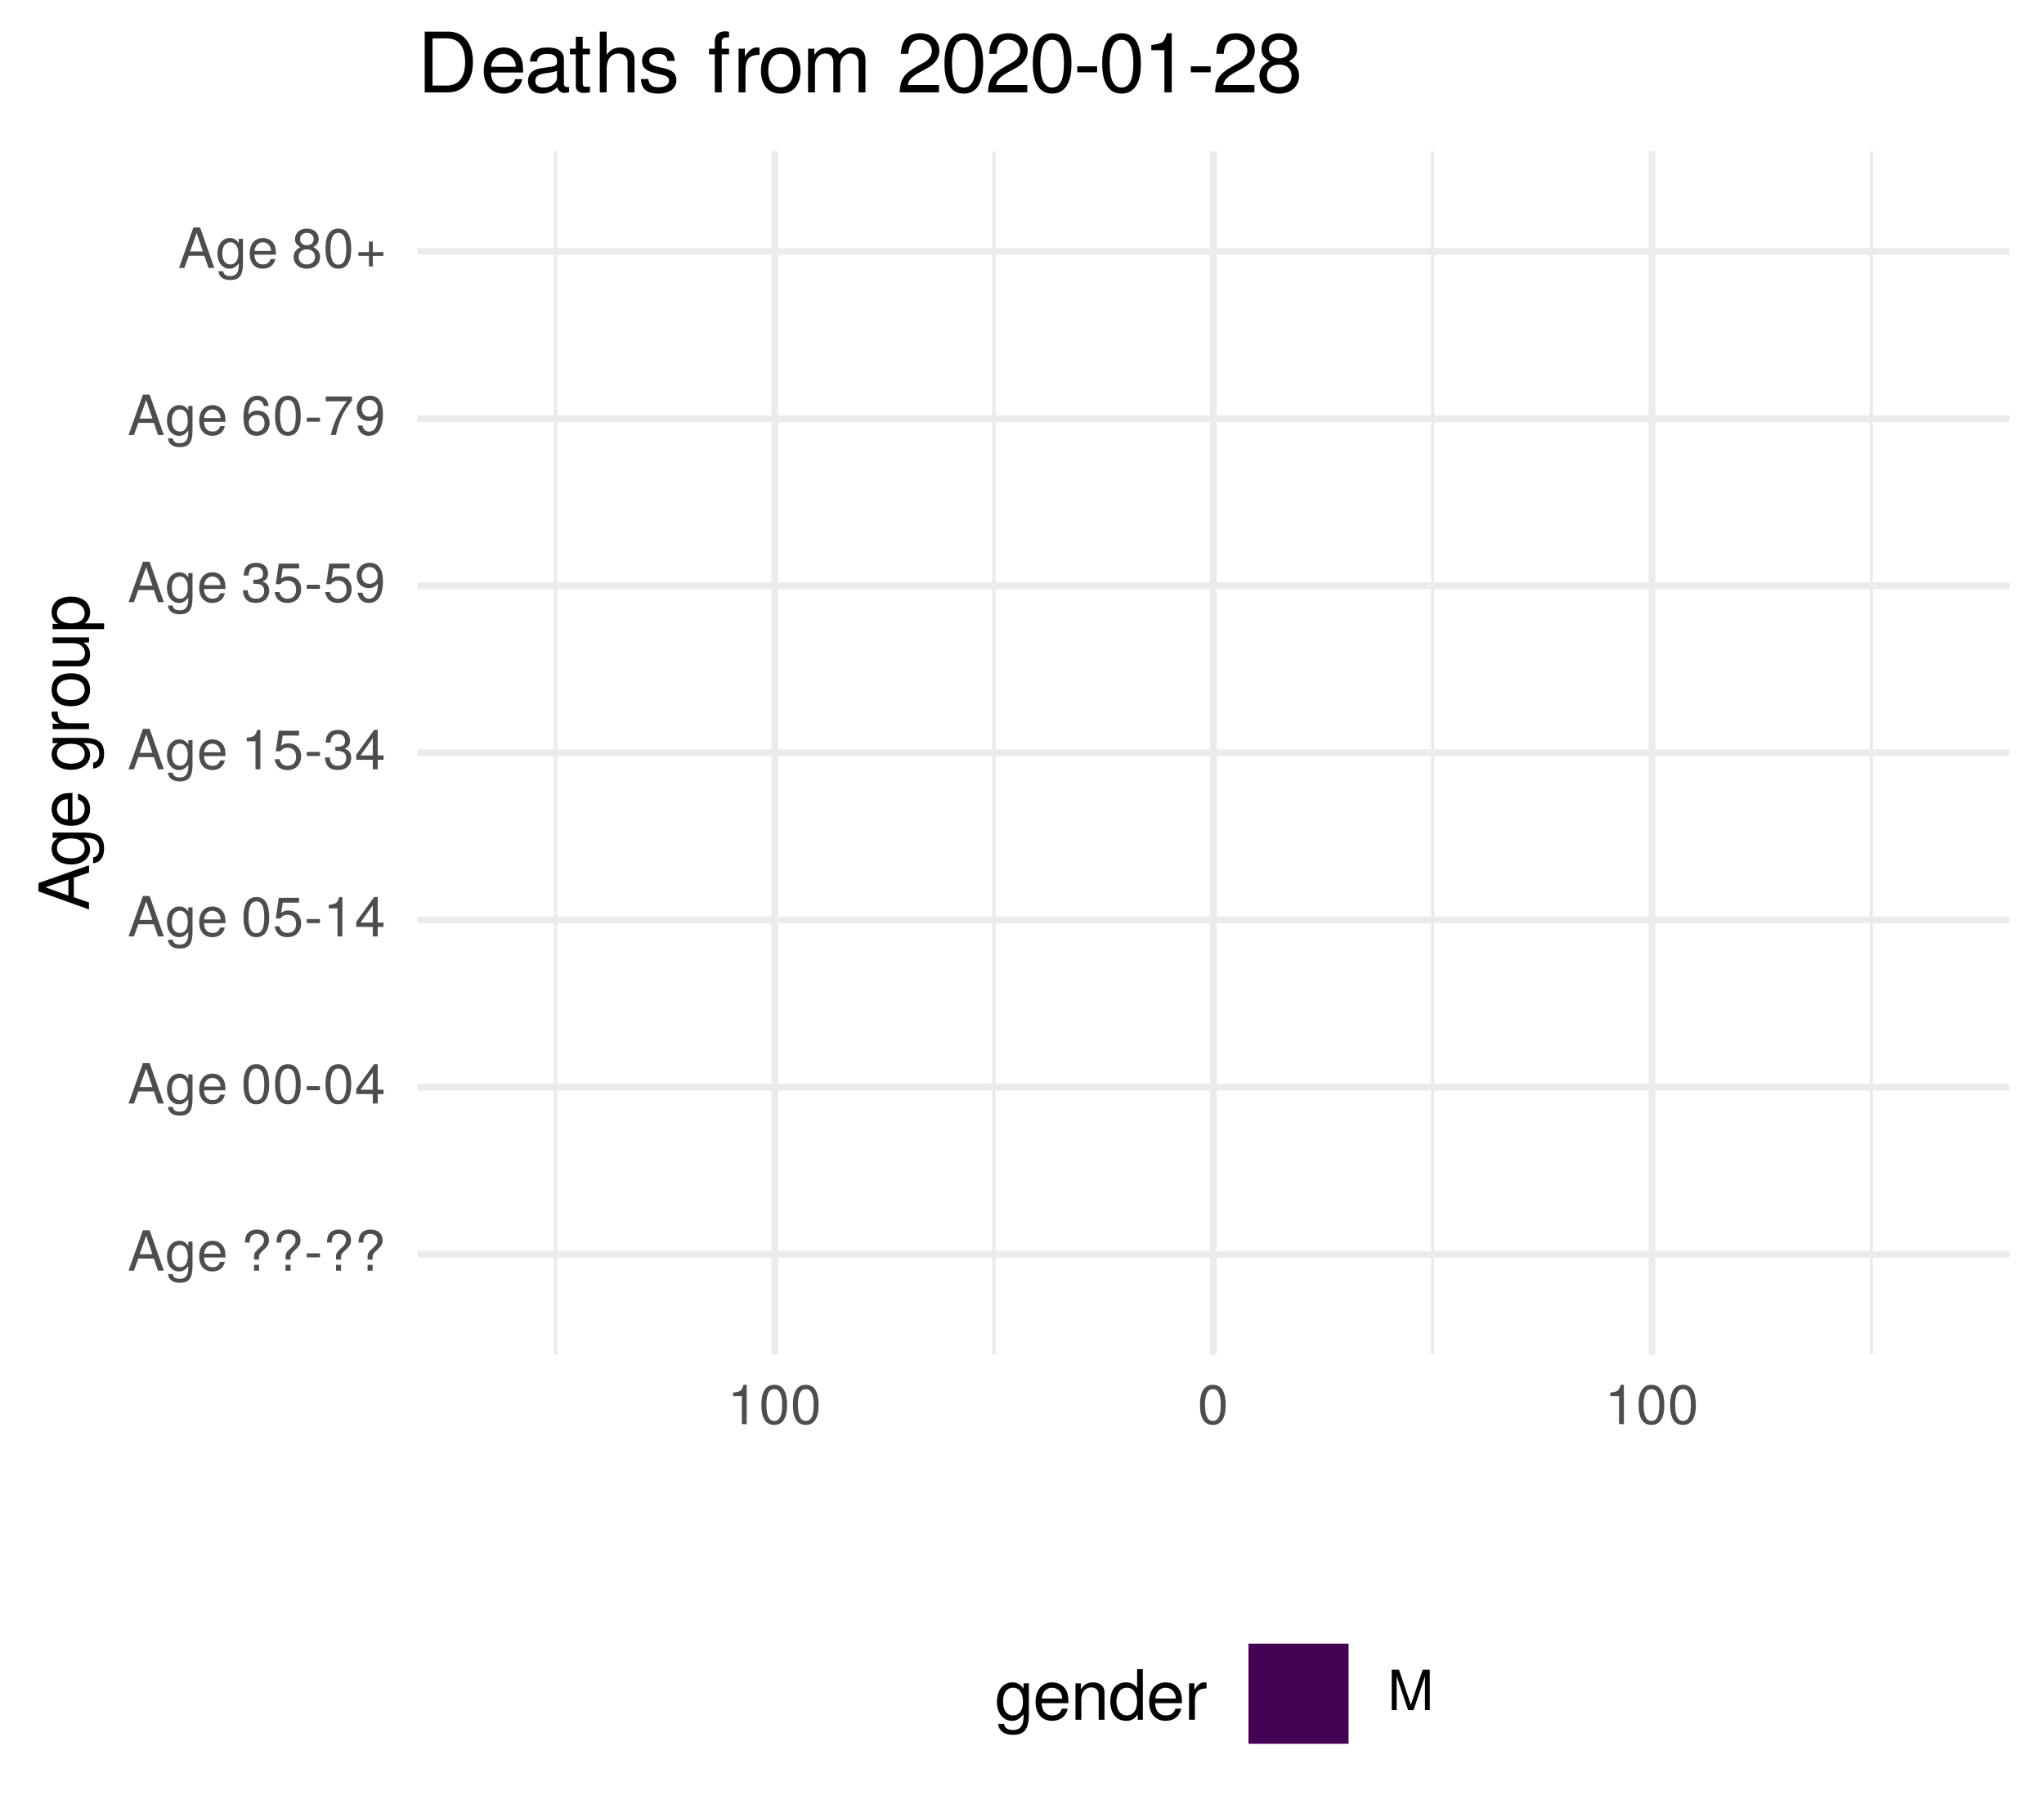
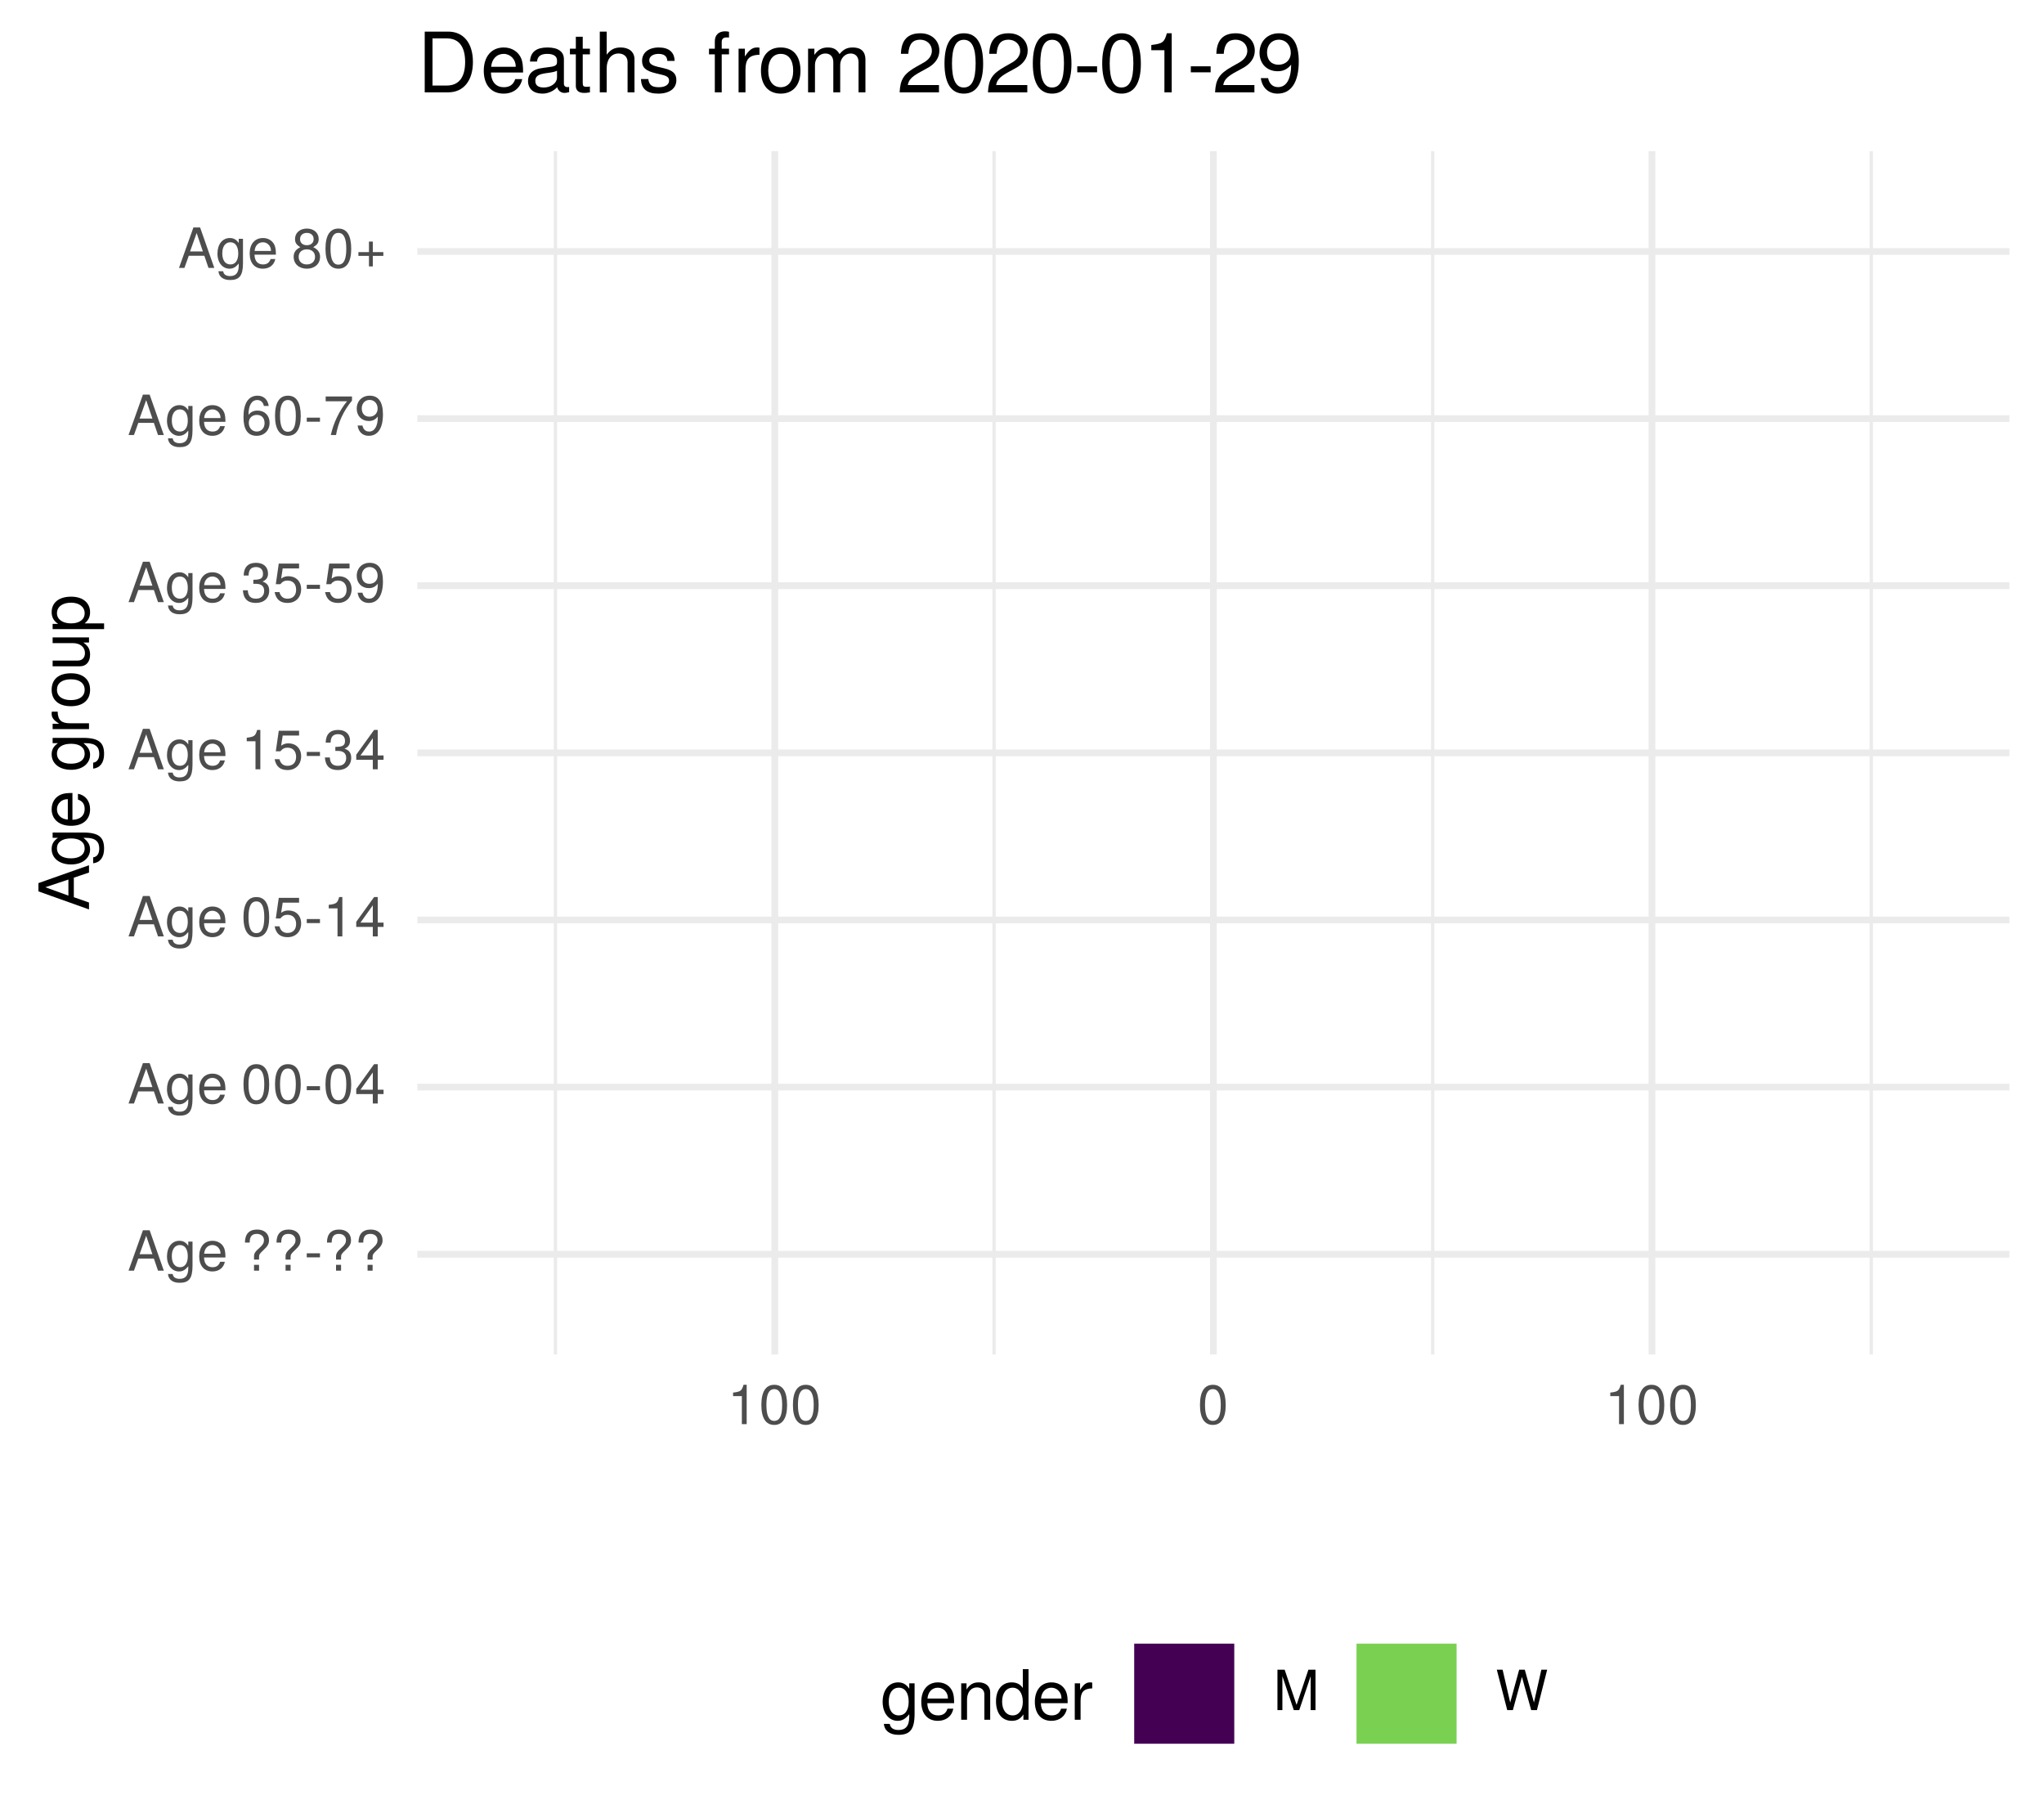
<svg xmlns="http://www.w3.org/2000/svg" xmlns:xlink="http://www.w3.org/1999/xlink" width="324pt" height="288pt" viewBox="0 0 324 288" version="1.1">
  <defs>
    <g>
      <symbol overflow="visible" id="glyph0-0">
        <path style="stroke:none;" d="" />
      </symbol>
      <symbol overflow="visible" id="glyph0-1">
        <path style="stroke:none;" d="M 5.75 0 L 3.5 -6.406 L 2.438 -6.406 L 0.156 0 L 1.016 0 L 1.703 -1.922 L 4.172 -1.922 L 4.828 0 Z M 3.938 -2.609 L 1.906 -2.609 L 2.953 -5.531 Z M 3.938 -2.609 " />
      </symbol>
      <symbol overflow="visible" id="glyph0-2">
        <path style="stroke:none;" d="M 4.297 -0.75 L 4.297 -4.609 L 3.625 -4.609 L 3.625 -3.938 C 3.25 -4.484 2.812 -4.734 2.219 -4.734 C 1.047 -4.734 0.25 -3.75 0.25 -2.266 C 0.25 -0.812 1.078 0.125 2.156 0.125 C 2.734 0.125 3.141 -0.109 3.625 -0.688 L 3.625 -0.391 C 3.625 0.828 3.125 1.297 2.266 1.297 C 1.688 1.297 1.234 1.094 1.156 0.531 L 0.406 0.531 C 0.484 1.406 1.156 1.922 2.25 1.922 C 3.688 1.922 4.297 1.281 4.297 -0.75 Z M 3.547 -2.281 C 3.547 -1.172 3.078 -0.547 2.312 -0.547 C 1.5 -0.547 1.016 -1.188 1.016 -2.312 C 1.016 -3.406 1.516 -4.062 2.297 -4.062 C 3.094 -4.062 3.547 -3.391 3.547 -2.281 Z M 3.547 -2.281 " />
      </symbol>
      <symbol overflow="visible" id="glyph0-3">
        <path style="stroke:none;" d="M 4.516 -2.094 C 4.516 -2.766 4.453 -3.188 4.328 -3.531 C 4.031 -4.281 3.328 -4.734 2.469 -4.734 C 1.172 -4.734 0.359 -3.797 0.359 -2.281 C 0.359 -0.766 1.156 0.125 2.453 0.125 C 3.5 0.125 4.234 -0.469 4.422 -1.406 L 3.672 -1.406 C 3.469 -0.797 3.062 -0.547 2.469 -0.547 C 1.703 -0.547 1.141 -1.031 1.125 -2.094 Z M 3.734 -2.75 C 3.734 -2.75 3.734 -2.703 3.719 -2.688 L 1.141 -2.688 C 1.203 -3.516 1.719 -4.062 2.453 -4.062 C 3.172 -4.062 3.734 -3.469 3.734 -2.75 Z M 3.734 -2.75 " />
      </symbol>
      <symbol overflow="visible" id="glyph0-4">
        <path style="stroke:none;" d="" />
      </symbol>
      <symbol overflow="visible" id="glyph0-5">
        <path style="stroke:none;" d="M 4.422 -4.828 C 4.422 -5.859 3.688 -6.516 2.547 -6.516 C 1.281 -6.516 0.609 -5.812 0.609 -4.453 L 1.359 -4.453 C 1.359 -5.422 1.719 -5.828 2.5 -5.828 C 3.172 -5.828 3.625 -5.422 3.625 -4.828 C 3.625 -4.422 3.438 -4.078 2.969 -3.672 C 2.453 -3.203 2.453 -3.203 2.297 -3 C 2.109 -2.75 2.047 -2.547 2.047 -2.234 L 2.047 -1.75 L 2.844 -1.75 L 2.844 -2.156 C 2.844 -2.547 2.938 -2.703 3.531 -3.25 C 4.203 -3.859 4.422 -4.25 4.422 -4.828 Z M 2.844 0 L 2.844 -0.922 L 2.047 -0.922 L 2.047 0 Z M 2.844 0 " />
      </symbol>
      <symbol overflow="visible" id="glyph0-6">
        <path style="stroke:none;" d="M 2.5 -2.109 L 2.5 -2.75 L 0.406 -2.75 L 0.406 -2.109 Z M 2.5 -2.109 " />
      </symbol>
      <symbol overflow="visible" id="glyph0-7">
        <path style="stroke:none;" d="M 4.453 -3 C 4.453 -5.156 3.781 -6.234 2.422 -6.234 C 1.078 -6.234 0.375 -5.141 0.375 -3.047 C 0.375 -0.953 1.078 0.125 2.422 0.125 C 3.734 0.125 4.453 -0.953 4.453 -3 Z M 3.672 -3.062 C 3.672 -1.297 3.266 -0.516 2.406 -0.516 C 1.578 -0.516 1.172 -1.344 1.172 -3.047 C 1.172 -4.75 1.578 -5.547 2.422 -5.547 C 3.25 -5.547 3.672 -4.734 3.672 -3.062 Z M 3.672 -3.062 " />
      </symbol>
      <symbol overflow="visible" id="glyph0-8">
        <path style="stroke:none;" d="M 4.578 -1.5 L 4.578 -2.188 L 3.656 -2.188 L 3.656 -6.234 L 3.078 -6.234 L 0.25 -2.312 L 0.25 -1.5 L 2.875 -1.5 L 2.875 0 L 3.656 0 L 3.656 -1.5 Z M 2.875 -2.188 L 0.922 -2.188 L 2.875 -4.922 Z M 2.875 -2.188 " />
      </symbol>
      <symbol overflow="visible" id="glyph0-9">
        <path style="stroke:none;" d="M 4.516 -2.062 C 4.516 -3.297 3.688 -4.109 2.5 -4.109 C 2.062 -4.109 1.703 -4 1.344 -3.734 L 1.594 -5.344 L 4.188 -5.344 L 4.188 -6.109 L 0.969 -6.109 L 0.5 -2.844 L 1.219 -2.844 C 1.578 -3.266 1.875 -3.422 2.359 -3.422 C 3.188 -3.422 3.719 -2.891 3.719 -1.969 C 3.719 -1.062 3.203 -0.547 2.359 -0.547 C 1.688 -0.547 1.266 -0.891 1.078 -1.594 L 0.312 -1.594 C 0.562 -0.359 1.266 0.125 2.375 0.125 C 3.641 0.125 4.516 -0.75 4.516 -2.062 Z M 4.516 -2.062 " />
      </symbol>
      <symbol overflow="visible" id="glyph0-10">
        <path style="stroke:none;" d="M 3.047 0 L 3.047 -6.234 L 2.547 -6.234 C 2.266 -5.281 2.094 -5.141 0.891 -5 L 0.891 -4.438 L 2.281 -4.438 L 2.281 0 Z M 3.047 0 " />
      </symbol>
      <symbol overflow="visible" id="glyph0-11">
        <path style="stroke:none;" d="M 4.453 -1.812 C 4.453 -2.562 4.141 -3.016 3.391 -3.266 C 3.969 -3.5 4.266 -3.891 4.266 -4.516 C 4.266 -5.594 3.547 -6.234 2.359 -6.234 C 1.109 -6.234 0.438 -5.547 0.406 -4.219 L 1.188 -4.219 C 1.203 -5.141 1.578 -5.562 2.375 -5.562 C 3.062 -5.562 3.469 -5.156 3.469 -4.5 C 3.469 -3.828 3.188 -3.547 1.938 -3.547 L 1.938 -2.906 L 2.359 -2.906 C 3.219 -2.906 3.656 -2.5 3.656 -1.797 C 3.656 -1.016 3.172 -0.547 2.359 -0.547 C 1.516 -0.547 1.109 -0.969 1.062 -1.875 L 0.281 -1.875 C 0.375 -0.5 1.062 0.125 2.344 0.125 C 3.625 0.125 4.453 -0.641 4.453 -1.812 Z M 4.453 -1.812 " />
      </symbol>
      <symbol overflow="visible" id="glyph0-12">
        <path style="stroke:none;" d="M 4.484 -3.266 C 4.484 -5.219 3.797 -6.234 2.375 -6.234 C 1.188 -6.234 0.328 -5.391 0.328 -4.172 C 0.328 -3.016 1.125 -2.219 2.25 -2.219 C 2.844 -2.219 3.266 -2.438 3.672 -2.922 C 3.672 -1.406 3.172 -0.547 2.281 -0.547 C 1.734 -0.547 1.359 -0.891 1.234 -1.5 L 0.469 -1.5 C 0.609 -0.469 1.281 0.125 2.234 0.125 C 3.688 0.125 4.484 -1.109 4.484 -3.266 Z M 3.641 -4.188 C 3.641 -3.422 3.094 -2.906 2.344 -2.906 C 1.594 -2.906 1.125 -3.391 1.125 -4.234 C 1.125 -5.016 1.656 -5.562 2.359 -5.562 C 3.094 -5.562 3.641 -5 3.641 -4.188 Z M 3.641 -4.188 " />
      </symbol>
      <symbol overflow="visible" id="glyph0-13">
        <path style="stroke:none;" d="M 4.516 -1.938 C 4.516 -3.094 3.719 -3.875 2.609 -3.875 C 1.984 -3.875 1.5 -3.641 1.172 -3.188 C 1.172 -4.703 1.672 -5.547 2.562 -5.547 C 3.109 -5.547 3.484 -5.203 3.609 -4.609 L 4.375 -4.609 C 4.234 -5.625 3.562 -6.234 2.609 -6.234 C 1.156 -6.234 0.375 -5.016 0.375 -2.844 C 0.375 -0.891 1.047 0.125 2.469 0.125 C 3.656 0.125 4.516 -0.719 4.516 -1.938 Z M 3.719 -1.875 C 3.719 -1.094 3.188 -0.547 2.484 -0.547 C 1.766 -0.547 1.219 -1.125 1.219 -1.922 C 1.219 -2.688 1.734 -3.188 2.5 -3.188 C 3.25 -3.188 3.719 -2.703 3.719 -1.875 Z M 3.719 -1.875 " />
      </symbol>
      <symbol overflow="visible" id="glyph0-14">
        <path style="stroke:none;" d="M 4.578 -5.453 L 4.578 -6.109 L 0.406 -6.109 L 0.406 -5.344 L 3.781 -5.344 C 2.531 -3.781 1.656 -1.953 1.219 0 L 2.047 0 C 2.391 -2.016 3.266 -3.891 4.578 -5.453 Z M 4.578 -5.453 " />
      </symbol>
      <symbol overflow="visible" id="glyph0-15">
        <path style="stroke:none;" d="M 4.516 -1.766 C 4.516 -2.453 4.156 -2.938 3.438 -3.281 C 4.078 -3.672 4.297 -3.984 4.297 -4.578 C 4.297 -5.547 3.531 -6.234 2.422 -6.234 C 1.312 -6.234 0.547 -5.547 0.547 -4.578 C 0.547 -4 0.75 -3.672 1.391 -3.281 C 0.672 -2.938 0.328 -2.453 0.328 -1.766 C 0.328 -0.625 1.188 0.125 2.422 0.125 C 3.656 0.125 4.516 -0.625 4.516 -1.766 Z M 3.5 -4.562 C 3.5 -3.969 3.062 -3.594 2.422 -3.594 C 1.766 -3.594 1.344 -3.969 1.344 -4.562 C 1.344 -5.156 1.766 -5.547 2.422 -5.547 C 3.078 -5.547 3.5 -5.156 3.5 -4.562 Z M 3.719 -1.75 C 3.719 -1.016 3.188 -0.547 2.406 -0.547 C 1.641 -0.547 1.125 -1.016 1.125 -1.75 C 1.125 -2.484 1.641 -2.938 2.422 -2.938 C 3.188 -2.938 3.719 -2.484 3.719 -1.75 Z M 3.719 -1.75 " />
      </symbol>
      <symbol overflow="visible" id="glyph0-16">
        <path style="stroke:none;" d="M 4.547 -1.906 L 4.547 -2.5 L 2.875 -2.5 L 2.875 -4.172 L 2.266 -4.172 L 2.266 -2.5 L 0.594 -2.5 L 0.594 -1.906 L 2.266 -1.906 L 2.266 -0.234 L 2.875 -0.234 L 2.875 -1.906 Z M 4.547 -1.906 " />
      </symbol>
      <symbol overflow="visible" id="glyph0-17">
        <path style="stroke:none;" d="M 6.688 0 L 6.688 -6.406 L 5.562 -6.406 L 3.688 -0.828 L 1.797 -6.406 L 0.656 -6.406 L 0.656 0 L 1.438 0 L 1.438 -5.375 L 3.25 0 L 4.109 0 L 5.922 -5.375 L 5.922 0 Z M 6.688 0 " />
      </symbol>
+       <symbol overflow="visible" id="glyph0-18">
+         <path style="stroke:none;" d="M 8.172 -6.406 L 7.25 -6.406 L 6.078 -1.203 L 4.625 -6.406 L 3.734 -6.406 L 2.312 -1.203 L 1.109 -6.406 L 0.188 -6.406 L 1.844 0 L 2.734 0 L 4.172 -5.266 L 5.641 0 L 6.547 0 Z M 8.172 -6.406 " />
+       </symbol>
      <symbol overflow="visible" id="glyph1-0">
        <path style="stroke:none;" d="" />
      </symbol>
      <symbol overflow="visible" id="glyph1-1">
        <path style="stroke:none;" d="M 0 -7.188 L -8.016 -4.359 L -8.016 -3.047 L 0 -0.188 L 0 -1.281 L -2.406 -2.125 L -2.406 -5.219 L 0 -6.031 Z M -3.266 -4.922 L -3.266 -2.375 L -6.922 -3.703 Z M -3.266 -4.922 " />
      </symbol>
      <symbol overflow="visible" id="glyph1-2">
        <path style="stroke:none;" d="M -0.953 -5.375 L -5.766 -5.375 L -5.766 -4.531 L -4.922 -4.531 C -5.609 -4.062 -5.922 -3.516 -5.922 -2.766 C -5.922 -1.312 -4.703 -0.312 -2.828 -0.312 C -1.016 -0.312 0.172 -1.344 0.172 -2.688 C 0.172 -3.422 -0.141 -3.922 -0.875 -4.531 L -0.484 -4.531 C 1.047 -4.531 1.625 -3.906 1.625 -2.844 C 1.625 -2.109 1.359 -1.547 0.656 -1.438 L 0.656 -0.5 C 1.75 -0.609 2.391 -1.453 2.391 -2.812 C 2.391 -4.609 1.594 -5.375 -0.953 -5.375 Z M -2.844 -4.438 C -1.469 -4.438 -0.688 -3.844 -0.688 -2.875 C -0.688 -1.875 -1.484 -1.281 -2.875 -1.281 C -4.266 -1.281 -5.078 -1.891 -5.078 -2.875 C -5.078 -3.859 -4.25 -4.438 -2.844 -4.438 Z M -2.844 -4.438 " />
      </symbol>
      <symbol overflow="visible" id="glyph1-3">
        <path style="stroke:none;" d="M -2.625 -5.641 C -3.453 -5.641 -3.984 -5.578 -4.406 -5.406 C -5.359 -5.031 -5.922 -4.156 -5.922 -3.078 C -5.922 -1.469 -4.734 -0.438 -2.844 -0.438 C -0.953 -0.438 0.172 -1.438 0.172 -3.062 C 0.172 -4.375 -0.578 -5.297 -1.75 -5.516 L -1.75 -4.594 C -0.984 -4.344 -0.688 -3.828 -0.688 -3.094 C -0.688 -2.141 -1.297 -1.422 -2.625 -1.391 Z M -3.438 -4.656 C -3.438 -4.656 -3.391 -4.656 -3.359 -4.656 L -3.359 -1.422 C -4.391 -1.5 -5.078 -2.141 -5.078 -3.062 C -5.078 -3.969 -4.328 -4.656 -3.438 -4.656 Z M -3.438 -4.656 " />
      </symbol>
      <symbol overflow="visible" id="glyph1-4">
        <path style="stroke:none;" d="" />
      </symbol>
      <symbol overflow="visible" id="glyph1-5">
        <path style="stroke:none;" d="M -4.969 -3.531 L -5.891 -3.531 C -5.922 -3.375 -5.922 -3.297 -5.922 -3.172 C -5.922 -2.578 -5.578 -2.141 -4.719 -1.609 L -5.766 -1.609 L -5.766 -0.766 L 0 -0.766 L 0 -1.688 L -2.984 -1.688 C -4.297 -1.688 -4.938 -2.109 -4.969 -3.531 Z M -4.969 -3.531 " />
      </symbol>
      <symbol overflow="visible" id="glyph1-6">
        <path style="stroke:none;" d="M -2.844 -5.609 C -4.828 -5.609 -5.922 -4.656 -5.922 -2.984 C -5.922 -1.375 -4.812 -0.391 -2.875 -0.391 C -0.953 -0.391 0.172 -1.359 0.172 -3 C 0.172 -4.625 -0.953 -5.609 -2.844 -5.609 Z M -2.844 -4.656 C -1.5 -4.656 -0.688 -4.016 -0.688 -3 C -0.688 -1.984 -1.484 -1.359 -2.875 -1.359 C -4.266 -1.359 -5.078 -1.984 -5.078 -3 C -5.078 -4.031 -4.281 -4.656 -2.844 -4.656 Z M -2.844 -4.656 " />
      </symbol>
      <symbol overflow="visible" id="glyph1-7">
        <path style="stroke:none;" d="M 0 -5.297 L -5.766 -5.297 L -5.766 -4.391 L -2.578 -4.391 C -1.406 -4.391 -0.641 -3.766 -0.641 -2.812 C -0.641 -2.094 -1.078 -1.625 -1.766 -1.625 L -5.766 -1.625 L -5.766 -0.719 L -1.406 -0.719 C -0.453 -0.719 0.172 -1.438 0.172 -2.547 C 0.172 -3.406 -0.125 -3.938 -0.891 -4.484 L 0 -4.484 Z M 0 -5.297 " />
      </symbol>
      <symbol overflow="visible" id="glyph1-8">
        <path style="stroke:none;" d="M -2.828 -5.75 C -4.766 -5.75 -5.922 -4.812 -5.922 -3.281 C -5.922 -2.5 -5.578 -1.875 -4.891 -1.438 L -5.766 -1.438 L -5.766 -0.609 L 2.391 -0.609 L 2.391 -1.516 L -0.688 -1.516 C -0.094 -2 0.172 -2.547 0.172 -3.281 C 0.172 -4.781 -0.984 -5.75 -2.828 -5.75 Z M -2.844 -4.797 C -1.547 -4.797 -0.688 -4.125 -0.688 -3.125 C -0.688 -2.156 -1.484 -1.516 -2.844 -1.516 C -4.188 -1.516 -5.078 -2.156 -5.078 -3.125 C -5.078 -4.141 -4.219 -4.797 -2.844 -4.797 Z M -2.844 -4.797 " />
      </symbol>
      <symbol overflow="visible" id="glyph2-0">
        <path style="stroke:none;" d="" />
      </symbol>
      <symbol overflow="visible" id="glyph2-1">
        <path style="stroke:none;" d="M 5.375 -0.953 L 5.375 -5.766 L 4.531 -5.766 L 4.531 -4.922 C 4.062 -5.609 3.516 -5.922 2.766 -5.922 C 1.312 -5.922 0.312 -4.703 0.312 -2.828 C 0.312 -1.016 1.344 0.172 2.688 0.172 C 3.422 0.172 3.922 -0.141 4.531 -0.875 L 4.531 -0.484 C 4.531 1.047 3.906 1.625 2.844 1.625 C 2.109 1.625 1.547 1.359 1.438 0.656 L 0.5 0.656 C 0.609 1.75 1.453 2.391 2.812 2.391 C 4.609 2.391 5.375 1.594 5.375 -0.953 Z M 4.438 -2.844 C 4.438 -1.469 3.844 -0.688 2.875 -0.688 C 1.875 -0.688 1.281 -1.484 1.281 -2.875 C 1.281 -4.266 1.891 -5.078 2.875 -5.078 C 3.859 -5.078 4.438 -4.25 4.438 -2.844 Z M 4.438 -2.844 " />
      </symbol>
      <symbol overflow="visible" id="glyph2-2">
        <path style="stroke:none;" d="M 5.641 -2.625 C 5.641 -3.453 5.578 -3.984 5.406 -4.406 C 5.031 -5.359 4.156 -5.922 3.078 -5.922 C 1.469 -5.922 0.438 -4.734 0.438 -2.844 C 0.438 -0.953 1.438 0.172 3.062 0.172 C 4.375 0.172 5.297 -0.578 5.516 -1.75 L 4.594 -1.75 C 4.344 -0.984 3.828 -0.688 3.094 -0.688 C 2.141 -0.688 1.422 -1.297 1.391 -2.625 Z M 4.656 -3.438 C 4.656 -3.438 4.656 -3.391 4.656 -3.359 L 1.422 -3.359 C 1.5 -4.391 2.141 -5.078 3.062 -5.078 C 3.969 -5.078 4.656 -4.328 4.656 -3.438 Z M 4.656 -3.438 " />
      </symbol>
      <symbol overflow="visible" id="glyph2-3">
        <path style="stroke:none;" d="M 5.359 0 L 5.359 -4.359 C 5.359 -5.312 4.641 -5.922 3.531 -5.922 C 2.672 -5.922 2.125 -5.594 1.609 -4.797 L 1.609 -5.766 L 0.766 -5.766 L 0.766 0 L 1.688 0 L 1.688 -3.172 C 1.688 -4.359 2.328 -5.125 3.25 -5.125 C 3.984 -5.125 4.438 -4.688 4.438 -4 L 4.438 0 Z M 5.359 0 " />
      </symbol>
      <symbol overflow="visible" id="glyph2-4">
        <path style="stroke:none;" d="M 5.438 0 L 5.438 -8.016 L 4.531 -8.016 L 4.531 -5.031 C 4.141 -5.625 3.531 -5.922 2.766 -5.922 C 1.266 -5.922 0.281 -4.781 0.281 -2.938 C 0.281 -0.984 1.25 0.172 2.797 0.172 C 3.594 0.172 4.141 -0.125 4.625 -0.844 L 4.625 0 Z M 4.531 -2.859 C 4.531 -1.531 3.891 -0.688 2.922 -0.688 C 1.906 -0.688 1.25 -1.547 1.25 -2.875 C 1.25 -4.219 1.906 -5.078 2.922 -5.078 C 3.906 -5.078 4.531 -4.188 4.531 -2.859 Z M 4.531 -2.859 " />
      </symbol>
      <symbol overflow="visible" id="glyph2-5">
        <path style="stroke:none;" d="M 3.531 -4.969 L 3.531 -5.891 C 3.375 -5.922 3.297 -5.922 3.172 -5.922 C 2.578 -5.922 2.141 -5.578 1.609 -4.719 L 1.609 -5.766 L 0.766 -5.766 L 0.766 0 L 1.688 0 L 1.688 -2.984 C 1.688 -4.297 2.109 -4.938 3.531 -4.969 Z M 3.531 -4.969 " />
      </symbol>
      <symbol overflow="visible" id="glyph3-0">
        <path style="stroke:none;" d="" />
      </symbol>
      <symbol overflow="visible" id="glyph3-1">
        <path style="stroke:none;" d="M 8.812 -4.812 C 8.812 -7.797 7.328 -9.625 4.891 -9.625 L 1.172 -9.625 L 1.172 0 L 4.891 0 C 7.312 0 8.812 -1.828 8.812 -4.812 Z M 7.578 -4.812 C 7.578 -2.375 6.578 -1.078 4.672 -1.078 L 2.406 -1.078 L 2.406 -8.547 L 4.672 -8.547 C 6.578 -8.547 7.578 -7.266 7.578 -4.812 Z M 7.578 -4.812 " />
      </symbol>
      <symbol overflow="visible" id="glyph3-2">
        <path style="stroke:none;" d="M 6.766 -3.141 C 6.766 -4.141 6.688 -4.781 6.5 -5.297 C 6.047 -6.438 4.984 -7.109 3.703 -7.109 C 1.766 -7.109 0.531 -5.688 0.531 -3.422 C 0.531 -1.156 1.734 0.203 3.672 0.203 C 5.25 0.203 6.344 -0.703 6.625 -2.094 L 5.516 -2.094 C 5.219 -1.188 4.594 -0.812 3.703 -0.812 C 2.562 -0.812 1.703 -1.562 1.672 -3.141 Z M 5.594 -4.125 C 5.594 -4.125 5.594 -4.062 5.578 -4.047 L 1.703 -4.047 C 1.797 -5.266 2.578 -6.094 3.688 -6.094 C 4.766 -6.094 5.594 -5.203 5.594 -4.125 Z M 5.594 -4.125 " />
      </symbol>
      <symbol overflow="visible" id="glyph3-3">
        <path style="stroke:none;" d="M 7.062 -0.031 L 7.062 -0.859 C 6.938 -0.828 6.891 -0.828 6.828 -0.828 C 6.438 -0.828 6.234 -1.031 6.234 -1.375 L 6.234 -5.234 C 6.234 -6.453 5.328 -7.109 3.625 -7.109 C 1.953 -7.109 0.922 -6.469 0.859 -4.875 L 1.969 -4.875 C 2.062 -5.719 2.562 -6.094 3.594 -6.094 C 4.578 -6.094 5.141 -5.734 5.141 -5.062 L 5.141 -4.781 C 5.141 -4.312 4.859 -4.125 3.984 -4.016 C 2.422 -3.812 2.188 -3.766 1.766 -3.594 C 0.969 -3.266 0.547 -2.641 0.547 -1.797 C 0.547 -0.547 1.422 0.203 2.828 0.203 C 3.703 0.203 4.562 -0.172 5.172 -0.812 C 5.297 -0.297 5.766 0.094 6.312 0.094 C 6.531 0.094 6.703 0.062 7.062 -0.031 Z M 5.141 -2.391 C 5.141 -1.406 4.125 -0.766 3.062 -0.766 C 2.203 -0.766 1.703 -1.062 1.703 -1.828 C 1.703 -2.547 2.188 -2.859 3.359 -3.031 C 4.531 -3.188 4.766 -3.25 5.141 -3.422 Z M 5.141 -2.391 " />
      </symbol>
      <symbol overflow="visible" id="glyph3-4">
        <path style="stroke:none;" d="M 3.359 0 L 3.359 -0.922 C 3.203 -0.891 3.031 -0.875 2.828 -0.875 C 2.344 -0.875 2.219 -1 2.219 -1.484 L 2.219 -6.016 L 3.359 -6.016 L 3.359 -6.922 L 2.219 -6.922 L 2.219 -8.812 L 1.125 -8.812 L 1.125 -6.922 L 0.188 -6.922 L 0.188 -6.016 L 1.125 -6.016 L 1.125 -1 C 1.125 -0.297 1.594 0.094 2.453 0.094 C 2.719 0.094 2.984 0.062 3.359 0 Z M 3.359 0 " />
      </symbol>
      <symbol overflow="visible" id="glyph3-5">
        <path style="stroke:none;" d="M 6.422 0 L 6.422 -5.234 C 6.422 -6.391 5.578 -7.109 4.234 -7.109 C 3.266 -7.109 2.672 -6.812 2.016 -5.969 L 2.016 -9.625 L 0.922 -9.625 L 0.922 0 L 2.016 0 L 2.016 -3.812 C 2.016 -5.234 2.766 -6.156 3.891 -6.156 C 4.672 -6.156 5.328 -5.703 5.328 -4.797 L 5.328 0 Z M 6.422 0 " />
      </symbol>
      <symbol overflow="visible" id="glyph3-6">
        <path style="stroke:none;" d="M 6.062 -1.938 C 6.062 -2.969 5.484 -3.484 4.109 -3.812 L 3.047 -4.062 C 2.156 -4.281 1.766 -4.562 1.766 -5.062 C 1.766 -5.688 2.344 -6.094 3.234 -6.094 C 4.125 -6.094 4.594 -5.719 4.625 -4.984 L 5.781 -4.984 C 5.766 -6.344 4.875 -7.109 3.281 -7.109 C 1.656 -7.109 0.625 -6.281 0.625 -5 C 0.625 -3.922 1.172 -3.406 2.812 -3.016 L 3.844 -2.766 C 4.609 -2.578 4.906 -2.344 4.906 -1.844 C 4.906 -1.203 4.266 -0.812 3.297 -0.812 C 2.312 -0.812 1.75 -1.062 1.609 -2.109 L 0.453 -2.109 C 0.5 -0.516 1.406 0.203 3.203 0.203 C 4.953 0.203 6.062 -0.609 6.062 -1.938 Z M 6.062 -1.938 " />
      </symbol>
      <symbol overflow="visible" id="glyph3-7">
        <path style="stroke:none;" d="" />
      </symbol>
      <symbol overflow="visible" id="glyph3-8">
        <path style="stroke:none;" d="M 3.406 -6.016 L 3.406 -6.922 L 2.25 -6.922 L 2.25 -8 C 2.25 -8.469 2.516 -8.703 3.031 -8.703 C 3.109 -8.703 3.156 -8.703 3.406 -8.688 L 3.406 -9.594 C 3.156 -9.656 3.016 -9.672 2.781 -9.672 C 1.766 -9.672 1.156 -9.078 1.156 -8.094 L 1.156 -6.922 L 0.234 -6.922 L 0.234 -6.016 L 1.156 -6.016 L 1.156 0 L 2.25 0 L 2.25 -6.016 Z M 3.406 -6.016 " />
      </symbol>
      <symbol overflow="visible" id="glyph3-9">
        <path style="stroke:none;" d="M 4.234 -5.953 L 4.234 -7.078 C 4.047 -7.109 3.969 -7.109 3.812 -7.109 C 3.109 -7.109 2.562 -6.688 1.922 -5.672 L 1.922 -6.922 L 0.922 -6.922 L 0.922 0 L 2.016 0 L 2.016 -3.594 C 2.016 -5.156 2.531 -5.922 4.234 -5.953 Z M 4.234 -5.953 " />
      </symbol>
      <symbol overflow="visible" id="glyph3-10">
        <path style="stroke:none;" d="M 6.734 -3.406 C 6.734 -5.797 5.578 -7.109 3.594 -7.109 C 1.656 -7.109 0.469 -5.781 0.469 -3.453 C 0.469 -1.141 1.641 0.203 3.609 0.203 C 5.547 0.203 6.734 -1.141 6.734 -3.406 Z M 5.578 -3.422 C 5.578 -1.797 4.812 -0.812 3.609 -0.812 C 2.375 -0.812 1.625 -1.781 1.625 -3.453 C 1.625 -5.125 2.375 -6.094 3.609 -6.094 C 4.844 -6.094 5.578 -5.141 5.578 -3.422 Z M 5.578 -3.422 " />
      </symbol>
      <symbol overflow="visible" id="glyph3-11">
        <path style="stroke:none;" d="M 10.031 0 L 10.031 -5.188 C 10.031 -6.438 9.344 -7.109 8.047 -7.109 C 7.125 -7.109 6.578 -6.844 5.922 -6.062 C 5.516 -6.797 4.969 -7.109 4.062 -7.109 C 3.141 -7.109 2.531 -6.766 1.938 -5.938 L 1.938 -6.922 L 0.938 -6.922 L 0.938 0 L 2.031 0 L 2.031 -4.344 C 2.031 -5.344 2.766 -6.156 3.656 -6.156 C 4.469 -6.156 4.938 -5.656 4.938 -4.766 L 4.938 0 L 6.031 0 L 6.031 -4.344 C 6.031 -5.344 6.766 -6.156 7.672 -6.156 C 8.469 -6.156 8.938 -5.641 8.938 -4.766 L 8.938 0 Z M 10.031 0 " />
      </symbol>
      <symbol overflow="visible" id="glyph3-12">
        <path style="stroke:none;" d="M 6.75 -6.609 C 6.75 -8.203 5.516 -9.359 3.75 -9.359 C 1.828 -9.359 0.719 -8.391 0.656 -6.109 L 1.828 -6.109 C 1.922 -7.688 2.562 -8.344 3.703 -8.344 C 4.766 -8.344 5.562 -7.594 5.562 -6.594 C 5.562 -5.844 5.125 -5.219 4.297 -4.734 L 3.078 -4.047 C 1.125 -2.938 0.547 -2.062 0.453 0 L 6.688 0 L 6.688 -1.156 L 1.75 -1.156 C 1.875 -1.922 2.297 -2.406 3.453 -3.078 L 4.766 -3.797 C 6.078 -4.484 6.75 -5.469 6.75 -6.609 Z M 6.75 -6.609 " />
      </symbol>
      <symbol overflow="visible" id="glyph3-13">
        <path style="stroke:none;" d="M 6.688 -4.5 C 6.688 -7.75 5.672 -9.359 3.625 -9.359 C 1.609 -9.359 0.562 -7.719 0.562 -4.578 C 0.562 -1.422 1.625 0.203 3.625 0.203 C 5.609 0.203 6.688 -1.422 6.688 -4.5 Z M 5.5 -4.609 C 5.5 -1.953 4.891 -0.766 3.609 -0.766 C 2.375 -0.766 1.75 -2 1.75 -4.562 C 1.75 -7.125 2.375 -8.328 3.625 -8.328 C 4.891 -8.328 5.5 -7.109 5.5 -4.609 Z M 5.5 -4.609 " />
      </symbol>
      <symbol overflow="visible" id="glyph3-14">
        <path style="stroke:none;" d="M 3.75 -3.172 L 3.75 -4.125 L 0.609 -4.125 L 0.609 -3.172 Z M 3.75 -3.172 " />
      </symbol>
      <symbol overflow="visible" id="glyph3-15">
        <path style="stroke:none;" d="M 4.578 0 L 4.578 -9.359 L 3.812 -9.359 C 3.406 -7.922 3.141 -7.719 1.344 -7.5 L 1.344 -6.672 L 3.422 -6.672 L 3.422 0 Z M 4.578 0 " />
      </symbol>
      <symbol overflow="visible" id="glyph3-16">
-         <path style="stroke:none;" d="M 6.766 -2.641 C 6.766 -3.688 6.25 -4.406 5.156 -4.922 C 6.125 -5.5 6.438 -5.984 6.438 -6.859 C 6.438 -8.328 5.297 -9.359 3.625 -9.359 C 1.984 -9.359 0.812 -8.328 0.812 -6.859 C 0.812 -6 1.141 -5.516 2.094 -4.922 C 1.016 -4.406 0.484 -3.688 0.484 -2.656 C 0.484 -0.938 1.781 0.203 3.625 0.203 C 5.484 0.203 6.766 -0.938 6.766 -2.641 Z M 5.25 -6.844 C 5.25 -5.969 4.609 -5.391 3.625 -5.391 C 2.656 -5.391 2 -5.969 2 -6.859 C 2 -7.75 2.656 -8.328 3.625 -8.328 C 4.625 -8.328 5.25 -7.75 5.25 -6.844 Z M 5.578 -2.625 C 5.578 -1.516 4.797 -0.828 3.609 -0.828 C 2.469 -0.828 1.672 -1.531 1.672 -2.625 C 1.672 -3.719 2.469 -4.406 3.625 -4.406 C 4.797 -4.406 5.578 -3.719 5.578 -2.625 Z M 5.578 -2.625 " />
+         <path style="stroke:none;" d="M 6.719 -4.891 C 6.719 -7.828 5.703 -9.359 3.562 -9.359 C 1.781 -9.359 0.5 -8.094 0.5 -6.266 C 0.5 -4.516 1.688 -3.344 3.375 -3.344 C 4.266 -3.344 4.906 -3.656 5.516 -4.391 C 5.5 -2.094 4.766 -0.828 3.438 -0.828 C 2.609 -0.828 2.047 -1.344 1.859 -2.25 L 0.703 -2.25 C 0.922 -0.719 1.922 0.203 3.359 0.203 C 5.547 0.203 6.719 -1.656 6.719 -4.891 Z M 5.453 -6.281 C 5.453 -5.141 4.641 -4.375 3.516 -4.375 C 2.391 -4.375 1.688 -5.094 1.688 -6.344 C 1.688 -7.531 2.484 -8.344 3.547 -8.344 C 4.641 -8.344 5.453 -7.5 5.453 -6.281 Z M 5.453 -6.281 " />
      </symbol>
    </g>
    <clipPath id="clip1">
      <path d="M 87 23.957 L 89 23.957 L 89 214.648 L 87 214.648 Z M 87 23.957 " />
    </clipPath>
    <clipPath id="clip2">
      <path d="M 157 23.957 L 158 23.957 L 158 214.648 L 157 214.648 Z M 157 23.957 " />
    </clipPath>
    <clipPath id="clip3">
      <path d="M 226 23.957 L 228 23.957 L 228 214.648 L 226 214.648 Z M 226 23.957 " />
    </clipPath>
    <clipPath id="clip4">
      <path d="M 296 23.957 L 297 23.957 L 297 214.648 L 296 214.648 Z M 296 23.957 " />
    </clipPath>
    <clipPath id="clip5">
      <path d="M 66.152 198 L 318.523 198 L 318.523 200 L 66.152 200 Z M 66.152 198 " />
    </clipPath>
    <clipPath id="clip6">
      <path d="M 66.152 171 L 318.523 171 L 318.523 173 L 66.152 173 Z M 66.152 171 " />
    </clipPath>
    <clipPath id="clip7">
      <path d="M 66.152 145 L 318.523 145 L 318.523 147 L 66.152 147 Z M 66.152 145 " />
    </clipPath>
    <clipPath id="clip8">
      <path d="M 66.152 118 L 318.523 118 L 318.523 120 L 66.152 120 Z M 66.152 118 " />
    </clipPath>
    <clipPath id="clip9">
      <path d="M 66.152 92 L 318.523 92 L 318.523 94 L 66.152 94 Z M 66.152 92 " />
    </clipPath>
    <clipPath id="clip10">
      <path d="M 66.152 65 L 318.523 65 L 318.523 67 L 66.152 67 Z M 66.152 65 " />
    </clipPath>
    <clipPath id="clip11">
      <path d="M 66.152 39 L 318.523 39 L 318.523 41 L 66.152 41 Z M 66.152 39 " />
    </clipPath>
    <clipPath id="clip12">
      <path d="M 122 23.957 L 124 23.957 L 124 214.648 L 122 214.648 Z M 122 23.957 " />
    </clipPath>
    <clipPath id="clip13">
      <path d="M 191 23.957 L 193 23.957 L 193 214.648 L 191 214.648 Z M 191 23.957 " />
    </clipPath>
    <clipPath id="clip14">
      <path d="M 261 23.957 L 263 23.957 L 263 214.648 L 261 214.648 Z M 261 23.957 " />
    </clipPath>
  </defs>
-   <g id="surface4636">
+   <g id="surface4646">
    <rect x="0" y="0" width="324" height="288" style="fill:rgb(100%,100%,100%);fill-opacity:1;stroke:none;" />
    <g clip-path="url(#clip1)" clip-rule="nonzero">
      <path style="fill:none;stroke-width:0.533;stroke-linecap:butt;stroke-linejoin:round;stroke:rgb(92.157%,92.157%,92.157%);stroke-opacity:1;stroke-miterlimit:10;" d="M 88.051 214.652 L 88.051 23.957 " />
    </g>
    <g clip-path="url(#clip2)" clip-rule="nonzero">
      <path style="fill:none;stroke-width:0.533;stroke-linecap:butt;stroke-linejoin:round;stroke:rgb(92.157%,92.157%,92.157%);stroke-opacity:1;stroke-miterlimit:10;" d="M 157.574 214.652 L 157.574 23.957 " />
    </g>
    <g clip-path="url(#clip3)" clip-rule="nonzero">
      <path style="fill:none;stroke-width:0.533;stroke-linecap:butt;stroke-linejoin:round;stroke:rgb(92.157%,92.157%,92.157%);stroke-opacity:1;stroke-miterlimit:10;" d="M 227.098 214.652 L 227.098 23.957 " />
    </g>
    <g clip-path="url(#clip4)" clip-rule="nonzero">
      <path style="fill:none;stroke-width:0.533;stroke-linecap:butt;stroke-linejoin:round;stroke:rgb(92.157%,92.157%,92.157%);stroke-opacity:1;stroke-miterlimit:10;" d="M 296.621 214.652 L 296.621 23.957 " />
    </g>
    <g clip-path="url(#clip5)" clip-rule="nonzero">
      <path style="fill:none;stroke-width:1.067;stroke-linecap:butt;stroke-linejoin:round;stroke:rgb(92.157%,92.157%,92.157%);stroke-opacity:1;stroke-miterlimit:10;" d="M 66.152 198.762 L 318.52 198.762 " />
    </g>
    <g clip-path="url(#clip6)" clip-rule="nonzero">
      <path style="fill:none;stroke-width:1.067;stroke-linecap:butt;stroke-linejoin:round;stroke:rgb(92.157%,92.157%,92.157%);stroke-opacity:1;stroke-miterlimit:10;" d="M 66.152 172.273 L 318.52 172.273 " />
    </g>
    <g clip-path="url(#clip7)" clip-rule="nonzero">
      <path style="fill:none;stroke-width:1.067;stroke-linecap:butt;stroke-linejoin:round;stroke:rgb(92.157%,92.157%,92.157%);stroke-opacity:1;stroke-miterlimit:10;" d="M 66.152 145.789 L 318.52 145.789 " />
    </g>
    <g clip-path="url(#clip8)" clip-rule="nonzero">
      <path style="fill:none;stroke-width:1.067;stroke-linecap:butt;stroke-linejoin:round;stroke:rgb(92.157%,92.157%,92.157%);stroke-opacity:1;stroke-miterlimit:10;" d="M 66.152 119.305 L 318.52 119.305 " />
    </g>
    <g clip-path="url(#clip9)" clip-rule="nonzero">
      <path style="fill:none;stroke-width:1.067;stroke-linecap:butt;stroke-linejoin:round;stroke:rgb(92.157%,92.157%,92.157%);stroke-opacity:1;stroke-miterlimit:10;" d="M 66.152 92.82 L 318.52 92.82 " />
    </g>
    <g clip-path="url(#clip10)" clip-rule="nonzero">
      <path style="fill:none;stroke-width:1.067;stroke-linecap:butt;stroke-linejoin:round;stroke:rgb(92.157%,92.157%,92.157%);stroke-opacity:1;stroke-miterlimit:10;" d="M 66.152 66.336 L 318.52 66.336 " />
    </g>
    <g clip-path="url(#clip11)" clip-rule="nonzero">
      <path style="fill:none;stroke-width:1.067;stroke-linecap:butt;stroke-linejoin:round;stroke:rgb(92.157%,92.157%,92.157%);stroke-opacity:1;stroke-miterlimit:10;" d="M 66.152 39.852 L 318.52 39.852 " />
    </g>
    <g clip-path="url(#clip12)" clip-rule="nonzero">
      <path style="fill:none;stroke-width:1.067;stroke-linecap:butt;stroke-linejoin:round;stroke:rgb(92.157%,92.157%,92.157%);stroke-opacity:1;stroke-miterlimit:10;" d="M 122.812 214.652 L 122.812 23.957 " />
    </g>
    <g clip-path="url(#clip13)" clip-rule="nonzero">
      <path style="fill:none;stroke-width:1.067;stroke-linecap:butt;stroke-linejoin:round;stroke:rgb(92.157%,92.157%,92.157%);stroke-opacity:1;stroke-miterlimit:10;" d="M 192.336 214.652 L 192.336 23.957 " />
    </g>
    <g clip-path="url(#clip14)" clip-rule="nonzero">
      <path style="fill:none;stroke-width:1.067;stroke-linecap:butt;stroke-linejoin:round;stroke:rgb(92.157%,92.157%,92.157%);stroke-opacity:1;stroke-miterlimit:10;" d="M 261.859 214.652 L 261.859 23.957 " />
    </g>
    <g style="fill:rgb(30.196%,30.196%,30.196%);fill-opacity:1;">
      <use xlink:href="#glyph0-1" x="20.219" y="201.364" />
      <use xlink:href="#glyph0-2" x="26.219" y="201.364" />
      <use xlink:href="#glyph0-3" x="31.219" y="201.364" />
      <use xlink:href="#glyph0-4" x="36.219" y="201.364" />
      <use xlink:href="#glyph0-5" x="38.219" y="201.364" />
      <use xlink:href="#glyph0-5" x="43.219" y="201.364" />
      <use xlink:href="#glyph0-6" x="48.219" y="201.364" />
      <use xlink:href="#glyph0-5" x="51.219" y="201.364" />
      <use xlink:href="#glyph0-5" x="56.219" y="201.364" />
    </g>
    <g style="fill:rgb(30.196%,30.196%,30.196%);fill-opacity:1;">
      <use xlink:href="#glyph0-1" x="20.219" y="174.876" />
      <use xlink:href="#glyph0-2" x="26.219" y="174.876" />
      <use xlink:href="#glyph0-3" x="31.219" y="174.876" />
      <use xlink:href="#glyph0-4" x="36.219" y="174.876" />
      <use xlink:href="#glyph0-7" x="38.219" y="174.876" />
      <use xlink:href="#glyph0-7" x="43.219" y="174.876" />
      <use xlink:href="#glyph0-6" x="48.219" y="174.876" />
      <use xlink:href="#glyph0-7" x="51.219" y="174.876" />
      <use xlink:href="#glyph0-8" x="56.219" y="174.876" />
    </g>
    <g style="fill:rgb(30.196%,30.196%,30.196%);fill-opacity:1;">
      <use xlink:href="#glyph0-1" x="20.219" y="148.392" />
      <use xlink:href="#glyph0-2" x="26.219" y="148.392" />
      <use xlink:href="#glyph0-3" x="31.219" y="148.392" />
      <use xlink:href="#glyph0-4" x="36.219" y="148.392" />
      <use xlink:href="#glyph0-7" x="38.219" y="148.392" />
      <use xlink:href="#glyph0-9" x="43.219" y="148.392" />
      <use xlink:href="#glyph0-6" x="48.219" y="148.392" />
      <use xlink:href="#glyph0-10" x="51.219" y="148.392" />
      <use xlink:href="#glyph0-8" x="56.219" y="148.392" />
    </g>
    <g style="fill:rgb(30.196%,30.196%,30.196%);fill-opacity:1;">
      <use xlink:href="#glyph0-1" x="20.219" y="121.907" />
      <use xlink:href="#glyph0-2" x="26.219" y="121.907" />
      <use xlink:href="#glyph0-3" x="31.219" y="121.907" />
      <use xlink:href="#glyph0-4" x="36.219" y="121.907" />
      <use xlink:href="#glyph0-10" x="38.219" y="121.907" />
      <use xlink:href="#glyph0-9" x="43.219" y="121.907" />
      <use xlink:href="#glyph0-6" x="48.219" y="121.907" />
      <use xlink:href="#glyph0-11" x="51.219" y="121.907" />
      <use xlink:href="#glyph0-8" x="56.219" y="121.907" />
    </g>
    <g style="fill:rgb(30.196%,30.196%,30.196%);fill-opacity:1;">
      <use xlink:href="#glyph0-1" x="20.219" y="95.423" />
      <use xlink:href="#glyph0-2" x="26.219" y="95.423" />
      <use xlink:href="#glyph0-3" x="31.219" y="95.423" />
      <use xlink:href="#glyph0-4" x="36.219" y="95.423" />
      <use xlink:href="#glyph0-11" x="38.219" y="95.423" />
      <use xlink:href="#glyph0-9" x="43.219" y="95.423" />
      <use xlink:href="#glyph0-6" x="48.219" y="95.423" />
      <use xlink:href="#glyph0-9" x="51.219" y="95.423" />
      <use xlink:href="#glyph0-12" x="56.219" y="95.423" />
    </g>
    <g style="fill:rgb(30.196%,30.196%,30.196%);fill-opacity:1;">
      <use xlink:href="#glyph0-1" x="20.219" y="68.938" />
      <use xlink:href="#glyph0-2" x="26.219" y="68.938" />
      <use xlink:href="#glyph0-3" x="31.219" y="68.938" />
      <use xlink:href="#glyph0-4" x="36.219" y="68.938" />
      <use xlink:href="#glyph0-13" x="38.219" y="68.938" />
      <use xlink:href="#glyph0-7" x="43.219" y="68.938" />
      <use xlink:href="#glyph0-6" x="48.219" y="68.938" />
      <use xlink:href="#glyph0-14" x="51.219" y="68.938" />
      <use xlink:href="#glyph0-12" x="56.219" y="68.938" />
    </g>
    <g style="fill:rgb(30.196%,30.196%,30.196%);fill-opacity:1;">
      <use xlink:href="#glyph0-1" x="28.219" y="42.454" />
      <use xlink:href="#glyph0-2" x="34.219" y="42.454" />
      <use xlink:href="#glyph0-3" x="39.219" y="42.454" />
      <use xlink:href="#glyph0-4" x="44.219" y="42.454" />
      <use xlink:href="#glyph0-15" x="46.219" y="42.454" />
      <use xlink:href="#glyph0-7" x="51.219" y="42.454" />
      <use xlink:href="#glyph0-16" x="56.219" y="42.454" />
    </g>
    <g style="fill:rgb(30.196%,30.196%,30.196%);fill-opacity:1;">
      <use xlink:href="#glyph0-10" x="115.312" y="225.685" />
      <use xlink:href="#glyph0-7" x="120.312" y="225.685" />
      <use xlink:href="#glyph0-7" x="125.312" y="225.685" />
    </g>
    <g style="fill:rgb(30.196%,30.196%,30.196%);fill-opacity:1;">
      <use xlink:href="#glyph0-7" x="189.836" y="225.685" />
    </g>
    <g style="fill:rgb(30.196%,30.196%,30.196%);fill-opacity:1;">
      <use xlink:href="#glyph0-10" x="254.359" y="225.685" />
      <use xlink:href="#glyph0-7" x="259.359" y="225.685" />
      <use xlink:href="#glyph0-7" x="264.359" y="225.685" />
    </g>
    <g style="fill:rgb(0%,0%,0%);fill-opacity:1;">
      <use xlink:href="#glyph1-1" x="14.108" y="144.305" />
      <use xlink:href="#glyph1-2" x="14.108" y="137.305" />
      <use xlink:href="#glyph1-3" x="14.108" y="131.305" />
      <use xlink:href="#glyph1-4" x="14.108" y="125.305" />
      <use xlink:href="#glyph1-2" x="14.108" y="122.305" />
      <use xlink:href="#glyph1-5" x="14.108" y="116.305" />
      <use xlink:href="#glyph1-6" x="14.108" y="112.305" />
      <use xlink:href="#glyph1-7" x="14.108" y="106.305" />
      <use xlink:href="#glyph1-8" x="14.108" y="100.305" />
    </g>
    <g style="fill:rgb(0%,0%,0%);fill-opacity:1;">
-       <use xlink:href="#glyph2-1" x="157.715" y="272.53" />
-       <use xlink:href="#glyph2-2" x="163.715" y="272.53" />
-       <use xlink:href="#glyph2-3" x="169.715" y="272.53" />
-       <use xlink:href="#glyph2-4" x="175.715" y="272.53" />
-       <use xlink:href="#glyph2-2" x="181.715" y="272.53" />
-       <use xlink:href="#glyph2-5" x="187.715" y="272.53" />
-     </g>
-     <path style=" stroke:none;fill-rule:nonzero;fill:rgb(26.667%,0.392%,32.941%);fill-opacity:1;" d="M 197.902 276.332 L 213.766 276.332 L 213.766 260.469 L 197.902 260.469 Z M 197.902 276.332 " />
-     <g style="fill:rgb(0%,0%,0%);fill-opacity:1;">
-       <use xlink:href="#glyph0-17" x="219.953" y="271.005" />
+       <use xlink:href="#glyph2-1" x="139.598" y="272.53" />
+       <use xlink:href="#glyph2-2" x="145.598" y="272.53" />
+       <use xlink:href="#glyph2-3" x="151.598" y="272.53" />
+       <use xlink:href="#glyph2-4" x="157.598" y="272.53" />
+       <use xlink:href="#glyph2-2" x="163.598" y="272.53" />
+       <use xlink:href="#glyph2-5" x="169.598" y="272.53" />
+     </g>
+     <path style=" stroke:none;fill-rule:nonzero;fill:rgb(26.667%,0.392%,32.941%);fill-opacity:1;" d="M 179.785 276.332 L 195.648 276.332 L 195.648 260.469 L 179.785 260.469 Z M 179.785 276.332 " />
+     <path style=" stroke:none;fill-rule:nonzero;fill:rgb(47.843%,81.961%,31.765%);fill-opacity:1;" d="M 215.023 276.332 L 230.887 276.332 L 230.887 260.469 L 215.023 260.469 Z M 215.023 276.332 " />
+     <g style="fill:rgb(0%,0%,0%);fill-opacity:1;">
+       <use xlink:href="#glyph0-17" x="201.836" y="271.005" />
+     </g>
+     <g style="fill:rgb(0%,0%,0%);fill-opacity:1;">
+       <use xlink:href="#glyph0-18" x="237.074" y="271.005" />
    </g>
    <g style="fill:rgb(0%,0%,0%);fill-opacity:1;">
      <use xlink:href="#glyph3-1" x="66.152" y="14.633" />
      <use xlink:href="#glyph3-2" x="76.152" y="14.633" />
      <use xlink:href="#glyph3-3" x="83.152" y="14.633" />
      <use xlink:href="#glyph3-4" x="90.152" y="14.633" />
      <use xlink:href="#glyph3-5" x="94.152" y="14.633" />
      <use xlink:href="#glyph3-6" x="101.152" y="14.633" />
      <use xlink:href="#glyph3-7" x="108.152" y="14.633" />
      <use xlink:href="#glyph3-8" x="112.152" y="14.633" />
      <use xlink:href="#glyph3-9" x="116.152" y="14.633" />
      <use xlink:href="#glyph3-10" x="120.152" y="14.633" />
      <use xlink:href="#glyph3-11" x="127.152" y="14.633" />
      <use xlink:href="#glyph3-7" x="138.152" y="14.633" />
      <use xlink:href="#glyph3-12" x="142.152" y="14.633" />
      <use xlink:href="#glyph3-13" x="149.152" y="14.633" />
      <use xlink:href="#glyph3-12" x="156.152" y="14.633" />
      <use xlink:href="#glyph3-13" x="163.152" y="14.633" />
      <use xlink:href="#glyph3-14" x="170.152" y="14.633" />
      <use xlink:href="#glyph3-13" x="174.152" y="14.633" />
      <use xlink:href="#glyph3-15" x="181.152" y="14.633" />
      <use xlink:href="#glyph3-14" x="188.152" y="14.633" />
      <use xlink:href="#glyph3-12" x="192.152" y="14.633" />
      <use xlink:href="#glyph3-16" x="199.152" y="14.633" />
    </g>
  </g>
</svg>
